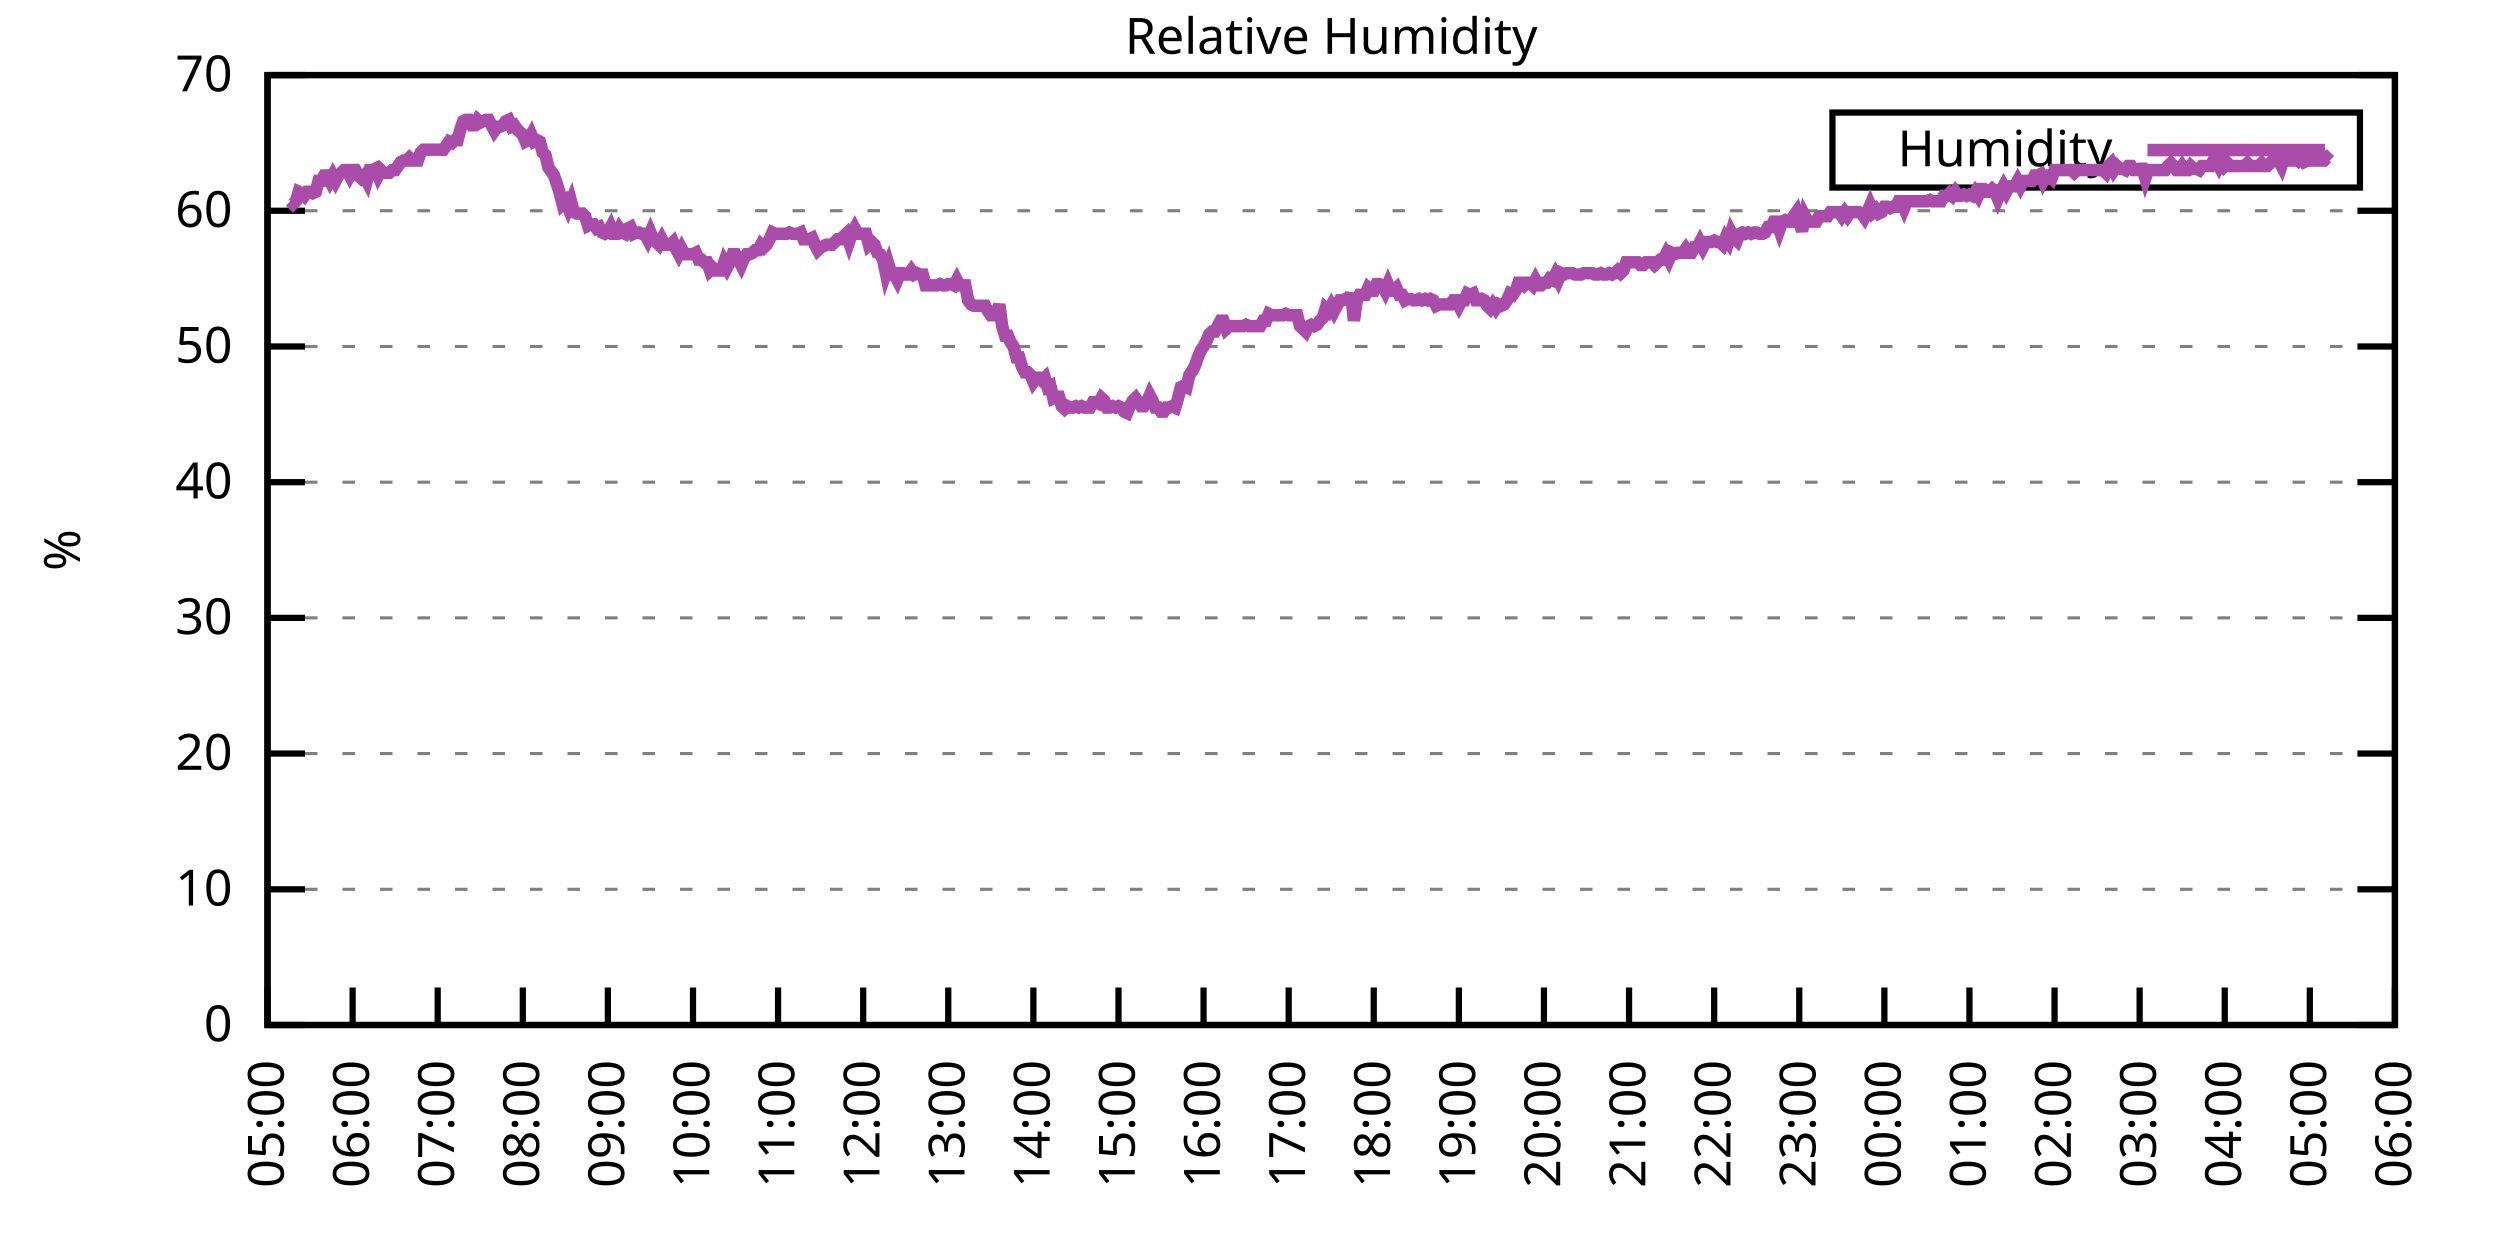
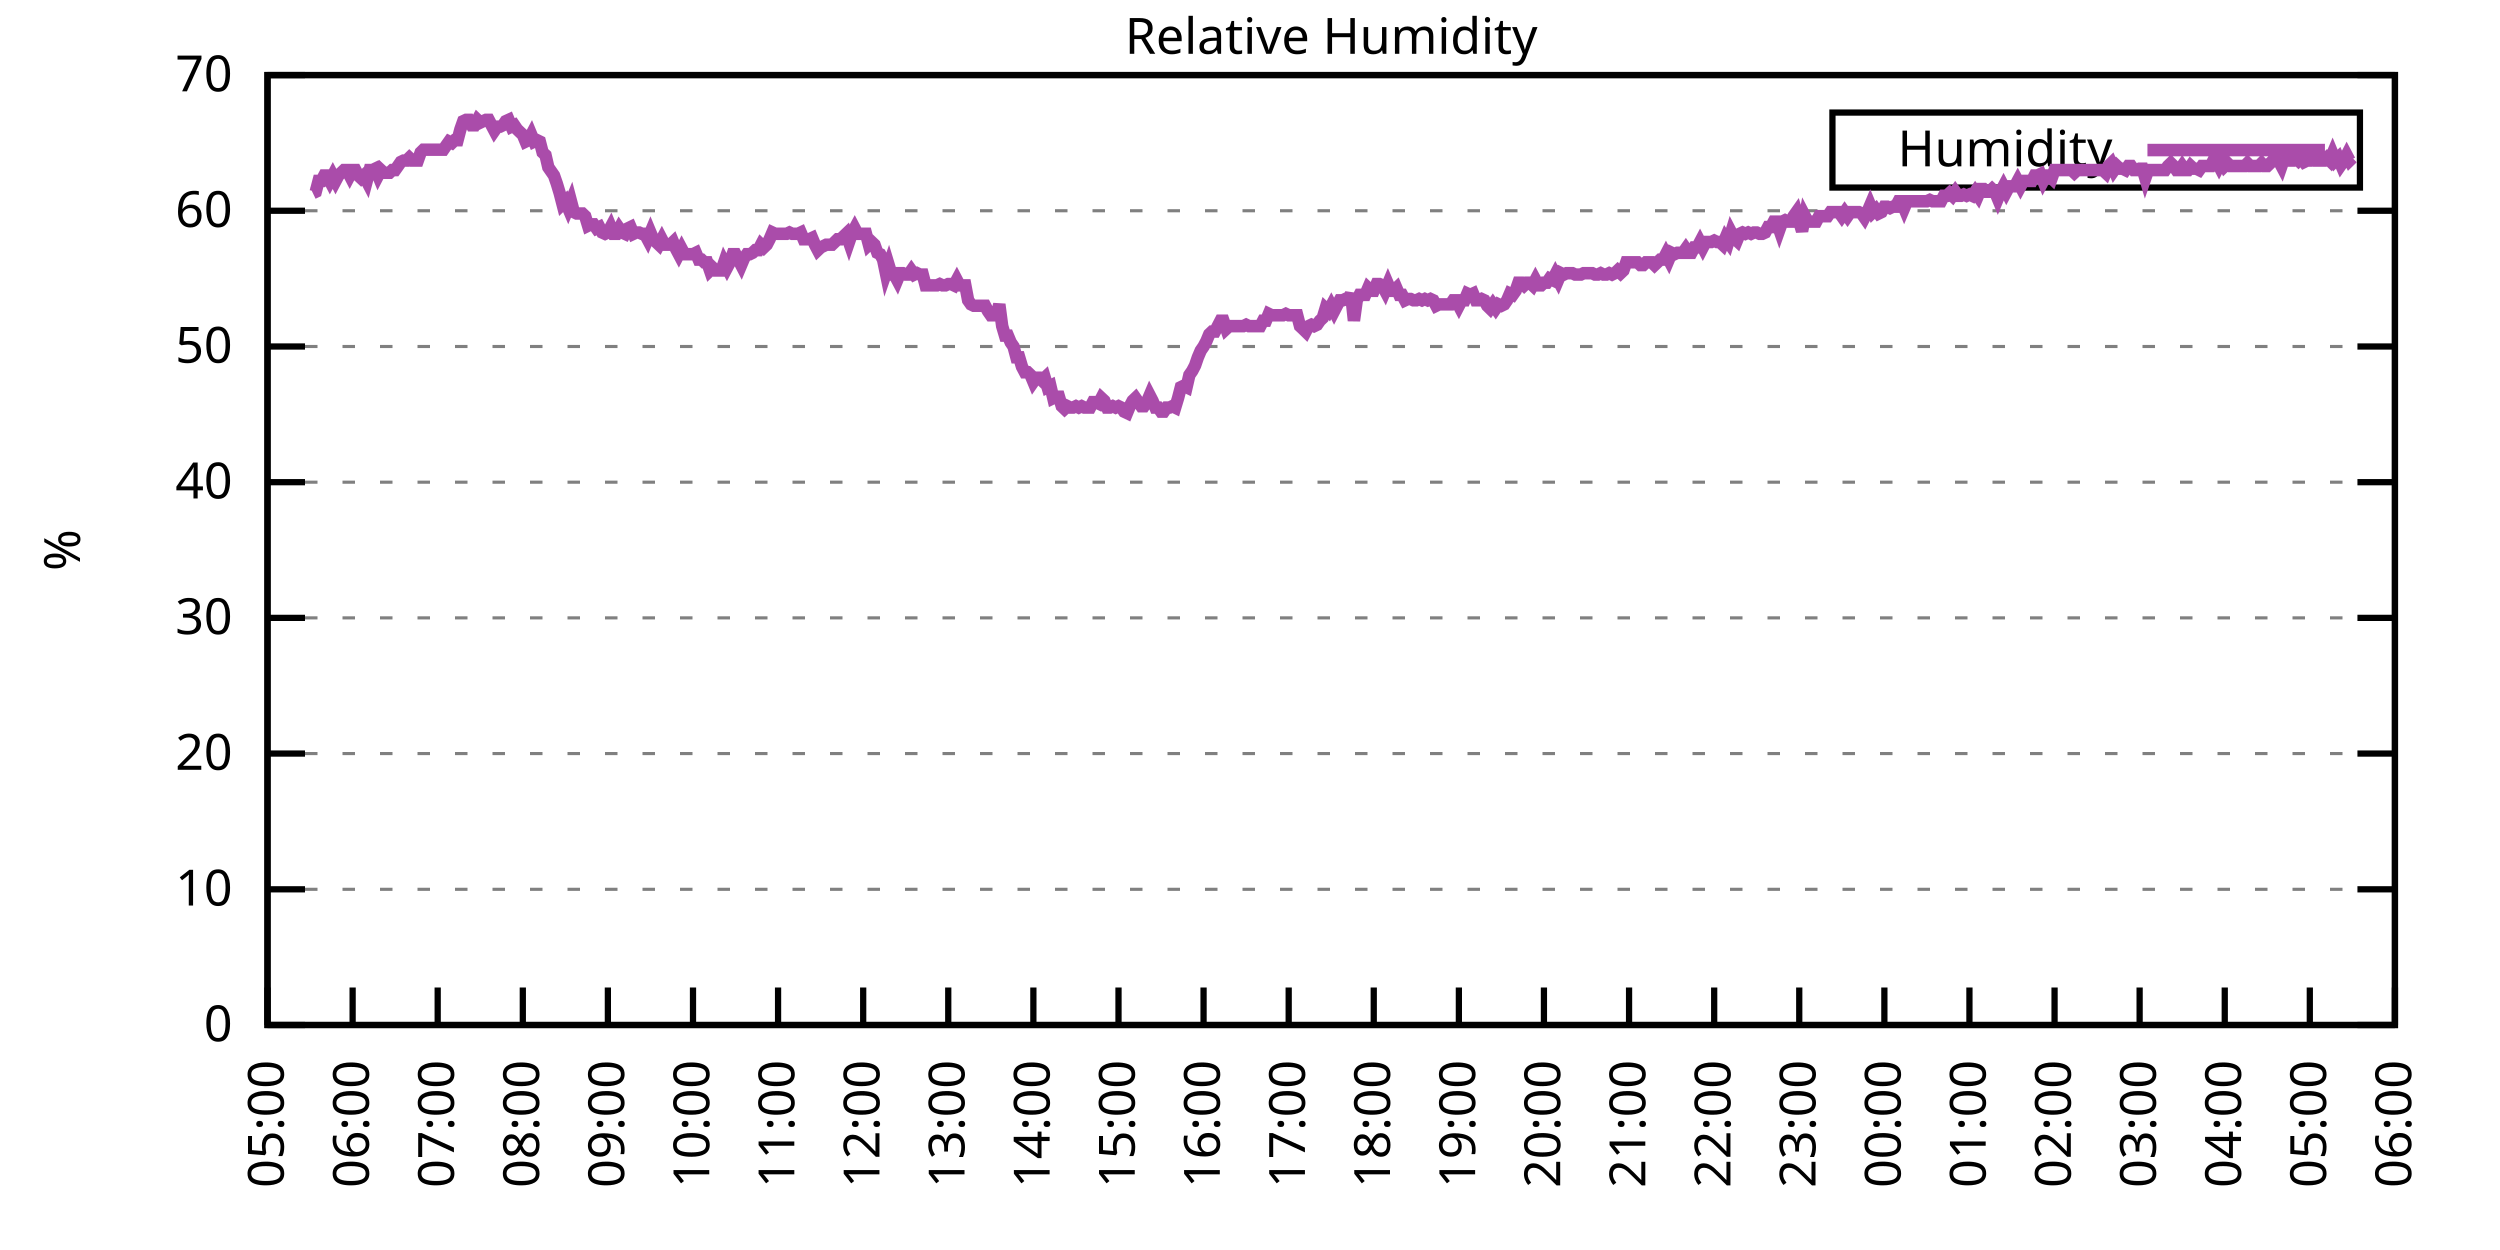
<svg xmlns="http://www.w3.org/2000/svg" xmlns:xlink="http://www.w3.org/1999/xlink" width="400" height="200" viewBox="0 0 400 200">
  <g id="gnuplot_canvas">
    <rect x="0" y="0" width="400" height="200" fill="none" />
    <defs>
      <circle id="gpDot" r="0.5" stroke-width="0.5" stroke="currentColor" />
      <path id="gpPt0" stroke-width="0.333" stroke="currentColor" d="M-1,0 h2 M0,-1 v2" />
      <path id="gpPt1" stroke-width="0.333" stroke="currentColor" d="M-1,-1 L1,1 M1,-1 L-1,1" />
      <path id="gpPt2" stroke-width="0.333" stroke="currentColor" d="M-1,0 L1,0 M0,-1 L0,1 M-1,-1 L1,1 M-1,1 L1,-1" />
      <rect id="gpPt3" stroke-width="0.333" stroke="currentColor" x="-1" y="-1" width="2" height="2" />
      <rect id="gpPt4" stroke-width="0.333" stroke="currentColor" fill="currentColor" x="-1" y="-1" width="2" height="2" />
      <circle id="gpPt5" stroke-width="0.333" stroke="currentColor" cx="0" cy="0" r="1" />
      <use xlink:href="#gpPt5" id="gpPt6" fill="currentColor" stroke="none" />
      <path id="gpPt7" stroke-width="0.333" stroke="currentColor" d="M0,-1.33 L-1.33,0.67 L1.33,0.67 z" />
      <use xlink:href="#gpPt7" id="gpPt8" fill="currentColor" stroke="none" />
      <use xlink:href="#gpPt7" id="gpPt9" stroke="currentColor" transform="rotate(180)" />
      <use xlink:href="#gpPt9" id="gpPt10" fill="currentColor" stroke="none" />
      <use xlink:href="#gpPt3" id="gpPt11" stroke="currentColor" transform="rotate(45)" />
      <use xlink:href="#gpPt11" id="gpPt12" fill="currentColor" stroke="none" />
      <path id="gpPt13" stroke-width="0.333" stroke="currentColor" d="M0,1.330 L1.265,0.411 L0.782,-1.067 L-0.782,-1.076 L-1.265,0.411 z" />
      <use xlink:href="#gpPt13" id="gpPt14" fill="currentColor" stroke="none" />
      <filter id="textbox" filterUnits="objectBoundingBox" x="0" y="0" height="1" width="1">
        <feFlood flood-color="white" flood-opacity="1" result="bgnd" />
        <feComposite in="SourceGraphic" in2="bgnd" operator="atop" />
      </filter>
      <filter id="greybox" filterUnits="objectBoundingBox" x="0" y="0" height="1" width="1">
        <feFlood flood-color="lightgrey" flood-opacity="1" result="grey" />
        <feComposite in="SourceGraphic" in2="grey" operator="atop" />
      </filter>
    </defs>
    <g fill="none" color="white" stroke="currentColor" stroke-width="1.00" stroke-linecap="butt" stroke-linejoin="miter">
</g>
    <g fill="none" color="black" stroke="currentColor" stroke-width="1.00" stroke-linecap="butt" stroke-linejoin="miter">
      <g stroke="none" shape-rendering="crispEdges">
        <polygon fill="rgb(255, 255, 255)" points="42.80,164.00 383.18,164.00 383.18,12.02 42.80,12.02 " />
      </g>
    </g>
    <g fill="none" color="black" stroke="currentColor" stroke-width="1.00" stroke-linecap="butt" stroke-linejoin="miter">
</g>
    <g fill="none" color="black" stroke="black" stroke-width="0.50" stroke-linecap="butt" stroke-linejoin="miter">
</g>
    <g fill="none" color="gray" stroke="currentColor" stroke-width="0.50" stroke-linecap="butt" stroke-linejoin="miter">
      <path stroke="gray" stroke-dasharray="2,4" class="gridline" d="M42.80,164.00 L383.19,164.00  " />
    </g>
    <g fill="none" color="gray" stroke="gray" stroke-width="1.00" stroke-linecap="butt" stroke-linejoin="miter">
</g>
    <g fill="none" color="black" stroke="currentColor" stroke-width="1.00" stroke-linecap="butt" stroke-linejoin="miter">
      <path stroke="black" d="M42.80,164.00 L48.80,164.00 M383.19,164.00 L377.19,164.00  " />
      <g transform="translate(37.20,166.60)" stroke="none" fill="black" font-family="Sans" font-size="8.00" text-anchor="end">
        <text>
          <tspan font-family="Sans"> 0</tspan>
        </text>
      </g>
    </g>
    <g fill="none" color="black" stroke="currentColor" stroke-width="1.00" stroke-linecap="butt" stroke-linejoin="miter">
</g>
    <g fill="none" color="black" stroke="black" stroke-width="0.50" stroke-linecap="butt" stroke-linejoin="miter">
</g>
    <g fill="none" color="gray" stroke="currentColor" stroke-width="0.50" stroke-linecap="butt" stroke-linejoin="miter">
      <path stroke="gray" stroke-dasharray="2,4" class="gridline" d="M42.80,142.29 L383.19,142.29  " />
    </g>
    <g fill="none" color="gray" stroke="gray" stroke-width="1.00" stroke-linecap="butt" stroke-linejoin="miter">
</g>
    <g fill="none" color="black" stroke="currentColor" stroke-width="1.00" stroke-linecap="butt" stroke-linejoin="miter">
      <path stroke="black" d="M42.80,142.29 L48.80,142.29 M383.19,142.29 L377.19,142.29  " />
      <g transform="translate(37.20,144.89)" stroke="none" fill="black" font-family="Sans" font-size="8.00" text-anchor="end">
        <text>
          <tspan font-family="Sans"> 10</tspan>
        </text>
      </g>
    </g>
    <g fill="none" color="black" stroke="currentColor" stroke-width="1.00" stroke-linecap="butt" stroke-linejoin="miter">
</g>
    <g fill="none" color="black" stroke="black" stroke-width="0.50" stroke-linecap="butt" stroke-linejoin="miter">
</g>
    <g fill="none" color="gray" stroke="currentColor" stroke-width="0.50" stroke-linecap="butt" stroke-linejoin="miter">
      <path stroke="gray" stroke-dasharray="2,4" class="gridline" d="M42.80,120.57 L383.19,120.57  " />
    </g>
    <g fill="none" color="gray" stroke="gray" stroke-width="1.00" stroke-linecap="butt" stroke-linejoin="miter">
</g>
    <g fill="none" color="black" stroke="currentColor" stroke-width="1.00" stroke-linecap="butt" stroke-linejoin="miter">
      <path stroke="black" d="M42.80,120.57 L48.80,120.57 M383.19,120.57 L377.19,120.57  " />
      <g transform="translate(37.20,123.17)" stroke="none" fill="black" font-family="Sans" font-size="8.00" text-anchor="end">
        <text>
          <tspan font-family="Sans"> 20</tspan>
        </text>
      </g>
    </g>
    <g fill="none" color="black" stroke="currentColor" stroke-width="1.00" stroke-linecap="butt" stroke-linejoin="miter">
</g>
    <g fill="none" color="black" stroke="black" stroke-width="0.50" stroke-linecap="butt" stroke-linejoin="miter">
</g>
    <g fill="none" color="gray" stroke="currentColor" stroke-width="0.50" stroke-linecap="butt" stroke-linejoin="miter">
      <path stroke="gray" stroke-dasharray="2,4" class="gridline" d="M42.80,98.86 L383.19,98.86  " />
    </g>
    <g fill="none" color="gray" stroke="gray" stroke-width="1.00" stroke-linecap="butt" stroke-linejoin="miter">
</g>
    <g fill="none" color="black" stroke="currentColor" stroke-width="1.00" stroke-linecap="butt" stroke-linejoin="miter">
      <path stroke="black" d="M42.80,98.86 L48.80,98.86 M383.19,98.86 L377.19,98.86  " />
      <g transform="translate(37.20,101.46)" stroke="none" fill="black" font-family="Sans" font-size="8.00" text-anchor="end">
        <text>
          <tspan font-family="Sans"> 30</tspan>
        </text>
      </g>
    </g>
    <g fill="none" color="black" stroke="currentColor" stroke-width="1.00" stroke-linecap="butt" stroke-linejoin="miter">
</g>
    <g fill="none" color="black" stroke="black" stroke-width="0.50" stroke-linecap="butt" stroke-linejoin="miter">
</g>
    <g fill="none" color="gray" stroke="currentColor" stroke-width="0.50" stroke-linecap="butt" stroke-linejoin="miter">
      <path stroke="gray" stroke-dasharray="2,4" class="gridline" d="M42.80,77.15 L383.19,77.15  " />
    </g>
    <g fill="none" color="gray" stroke="gray" stroke-width="1.00" stroke-linecap="butt" stroke-linejoin="miter">
</g>
    <g fill="none" color="black" stroke="currentColor" stroke-width="1.00" stroke-linecap="butt" stroke-linejoin="miter">
      <path stroke="black" d="M42.80,77.15 L48.80,77.15 M383.19,77.15 L377.19,77.15  " />
      <g transform="translate(37.20,79.75)" stroke="none" fill="black" font-family="Sans" font-size="8.00" text-anchor="end">
        <text>
          <tspan font-family="Sans"> 40</tspan>
        </text>
      </g>
    </g>
    <g fill="none" color="black" stroke="currentColor" stroke-width="1.00" stroke-linecap="butt" stroke-linejoin="miter">
</g>
    <g fill="none" color="black" stroke="black" stroke-width="0.50" stroke-linecap="butt" stroke-linejoin="miter">
</g>
    <g fill="none" color="gray" stroke="currentColor" stroke-width="0.50" stroke-linecap="butt" stroke-linejoin="miter">
      <path stroke="gray" stroke-dasharray="2,4" class="gridline" d="M42.80,55.44 L383.19,55.44  " />
    </g>
    <g fill="none" color="gray" stroke="gray" stroke-width="1.00" stroke-linecap="butt" stroke-linejoin="miter">
</g>
    <g fill="none" color="black" stroke="currentColor" stroke-width="1.00" stroke-linecap="butt" stroke-linejoin="miter">
      <path stroke="black" d="M42.80,55.44 L48.80,55.44 M383.19,55.44 L377.19,55.44  " />
      <g transform="translate(37.20,58.04)" stroke="none" fill="black" font-family="Sans" font-size="8.00" text-anchor="end">
        <text>
          <tspan font-family="Sans"> 50</tspan>
        </text>
      </g>
    </g>
    <g fill="none" color="black" stroke="currentColor" stroke-width="1.00" stroke-linecap="butt" stroke-linejoin="miter">
</g>
    <g fill="none" color="black" stroke="black" stroke-width="0.50" stroke-linecap="butt" stroke-linejoin="miter">
</g>
    <g fill="none" color="gray" stroke="currentColor" stroke-width="0.50" stroke-linecap="butt" stroke-linejoin="miter">
      <path stroke="gray" stroke-dasharray="2,4" class="gridline" d="M42.80,33.72 L383.19,33.72  " />
    </g>
    <g fill="none" color="gray" stroke="gray" stroke-width="1.00" stroke-linecap="butt" stroke-linejoin="miter">
</g>
    <g fill="none" color="black" stroke="currentColor" stroke-width="1.00" stroke-linecap="butt" stroke-linejoin="miter">
      <path stroke="black" d="M42.80,33.72 L48.80,33.72 M383.19,33.72 L377.19,33.72  " />
      <g transform="translate(37.20,36.32)" stroke="none" fill="black" font-family="Sans" font-size="8.00" text-anchor="end">
        <text>
          <tspan font-family="Sans"> 60</tspan>
        </text>
      </g>
    </g>
    <g fill="none" color="black" stroke="currentColor" stroke-width="1.00" stroke-linecap="butt" stroke-linejoin="miter">
</g>
    <g fill="none" color="black" stroke="black" stroke-width="0.50" stroke-linecap="butt" stroke-linejoin="miter">
</g>
    <g fill="none" color="gray" stroke="currentColor" stroke-width="0.50" stroke-linecap="butt" stroke-linejoin="miter">
      <path stroke="gray" stroke-dasharray="2,4" class="gridline" d="M42.80,12.01 L383.19,12.01  " />
    </g>
    <g fill="none" color="gray" stroke="gray" stroke-width="1.00" stroke-linecap="butt" stroke-linejoin="miter">
</g>
    <g fill="none" color="black" stroke="currentColor" stroke-width="1.00" stroke-linecap="butt" stroke-linejoin="miter">
      <path stroke="black" d="M42.80,12.01 L48.80,12.01 M383.19,12.01 L377.19,12.01  " />
      <g transform="translate(37.20,14.61)" stroke="none" fill="black" font-family="Sans" font-size="8.00" text-anchor="end">
        <text>
          <tspan font-family="Sans"> 70</tspan>
        </text>
      </g>
    </g>
    <g fill="none" color="black" stroke="currentColor" stroke-width="1.00" stroke-linecap="butt" stroke-linejoin="miter">
      <path stroke="black" d="M42.80,164.00 L42.80,158.00  " />
      <g transform="translate(45.40,169.60) rotate(270.00)" stroke="none" fill="black" font-family="Sans" font-size="8.00" text-anchor="end">
        <text>
          <tspan font-family="Sans">05:00</tspan>
        </text>
      </g>
    </g>
    <g fill="none" color="black" stroke="currentColor" stroke-width="1.00" stroke-linecap="butt" stroke-linejoin="miter">
      <path stroke="black" d="M56.42,164.00 L56.42,158.00  " />
      <g transform="translate(59.02,169.60) rotate(270.00)" stroke="none" fill="black" font-family="Sans" font-size="8.00" text-anchor="end">
        <text>
          <tspan font-family="Sans">06:00</tspan>
        </text>
      </g>
    </g>
    <g fill="none" color="black" stroke="currentColor" stroke-width="1.00" stroke-linecap="butt" stroke-linejoin="miter">
      <path stroke="black" d="M70.03,164.00 L70.03,158.00  " />
      <g transform="translate(72.63,169.60) rotate(270.00)" stroke="none" fill="black" font-family="Sans" font-size="8.00" text-anchor="end">
        <text>
          <tspan font-family="Sans">07:00</tspan>
        </text>
      </g>
    </g>
    <g fill="none" color="black" stroke="currentColor" stroke-width="1.00" stroke-linecap="butt" stroke-linejoin="miter">
      <path stroke="black" d="M83.65,164.00 L83.65,158.00  " />
      <g transform="translate(86.25,169.60) rotate(270.00)" stroke="none" fill="black" font-family="Sans" font-size="8.00" text-anchor="end">
        <text>
          <tspan font-family="Sans">08:00</tspan>
        </text>
      </g>
    </g>
    <g fill="none" color="black" stroke="currentColor" stroke-width="1.00" stroke-linecap="butt" stroke-linejoin="miter">
      <path stroke="black" d="M97.26,164.00 L97.26,158.00  " />
      <g transform="translate(99.86,169.60) rotate(270.00)" stroke="none" fill="black" font-family="Sans" font-size="8.00" text-anchor="end">
        <text>
          <tspan font-family="Sans">09:00</tspan>
        </text>
      </g>
    </g>
    <g fill="none" color="black" stroke="currentColor" stroke-width="1.00" stroke-linecap="butt" stroke-linejoin="miter">
      <path stroke="black" d="M110.88,164.00 L110.88,158.00  " />
      <g transform="translate(113.48,169.60) rotate(270.00)" stroke="none" fill="black" font-family="Sans" font-size="8.00" text-anchor="end">
        <text>
          <tspan font-family="Sans">10:00</tspan>
        </text>
      </g>
    </g>
    <g fill="none" color="black" stroke="currentColor" stroke-width="1.00" stroke-linecap="butt" stroke-linejoin="miter">
      <path stroke="black" d="M124.49,164.00 L124.49,158.00  " />
      <g transform="translate(127.09,169.60) rotate(270.00)" stroke="none" fill="black" font-family="Sans" font-size="8.00" text-anchor="end">
        <text>
          <tspan font-family="Sans">11:00</tspan>
        </text>
      </g>
    </g>
    <g fill="none" color="black" stroke="currentColor" stroke-width="1.00" stroke-linecap="butt" stroke-linejoin="miter">
      <path stroke="black" d="M138.11,164.00 L138.11,158.00  " />
      <g transform="translate(140.71,169.60) rotate(270.00)" stroke="none" fill="black" font-family="Sans" font-size="8.00" text-anchor="end">
        <text>
          <tspan font-family="Sans">12:00</tspan>
        </text>
      </g>
    </g>
    <g fill="none" color="black" stroke="currentColor" stroke-width="1.00" stroke-linecap="butt" stroke-linejoin="miter">
      <path stroke="black" d="M151.72,164.00 L151.72,158.00  " />
      <g transform="translate(154.32,169.60) rotate(270.00)" stroke="none" fill="black" font-family="Sans" font-size="8.00" text-anchor="end">
        <text>
          <tspan font-family="Sans">13:00</tspan>
        </text>
      </g>
    </g>
    <g fill="none" color="black" stroke="currentColor" stroke-width="1.00" stroke-linecap="butt" stroke-linejoin="miter">
      <path stroke="black" d="M165.34,164.00 L165.34,158.00  " />
      <g transform="translate(167.94,169.60) rotate(270.00)" stroke="none" fill="black" font-family="Sans" font-size="8.00" text-anchor="end">
        <text>
          <tspan font-family="Sans">14:00</tspan>
        </text>
      </g>
    </g>
    <g fill="none" color="black" stroke="currentColor" stroke-width="1.00" stroke-linecap="butt" stroke-linejoin="miter">
      <path stroke="black" d="M178.96,164.00 L178.96,158.00  " />
      <g transform="translate(181.56,169.60) rotate(270.00)" stroke="none" fill="black" font-family="Sans" font-size="8.00" text-anchor="end">
        <text>
          <tspan font-family="Sans">15:00</tspan>
        </text>
      </g>
    </g>
    <g fill="none" color="black" stroke="currentColor" stroke-width="1.00" stroke-linecap="butt" stroke-linejoin="miter">
      <path stroke="black" d="M192.57,164.00 L192.57,158.00  " />
      <g transform="translate(195.17,169.60) rotate(270.00)" stroke="none" fill="black" font-family="Sans" font-size="8.00" text-anchor="end">
        <text>
          <tspan font-family="Sans">16:00</tspan>
        </text>
      </g>
    </g>
    <g fill="none" color="black" stroke="currentColor" stroke-width="1.00" stroke-linecap="butt" stroke-linejoin="miter">
      <path stroke="black" d="M206.19,164.00 L206.19,158.00  " />
      <g transform="translate(208.79,169.60) rotate(270.00)" stroke="none" fill="black" font-family="Sans" font-size="8.00" text-anchor="end">
        <text>
          <tspan font-family="Sans">17:00</tspan>
        </text>
      </g>
    </g>
    <g fill="none" color="black" stroke="currentColor" stroke-width="1.00" stroke-linecap="butt" stroke-linejoin="miter">
      <path stroke="black" d="M219.80,164.00 L219.80,158.00  " />
      <g transform="translate(222.40,169.60) rotate(270.00)" stroke="none" fill="black" font-family="Sans" font-size="8.00" text-anchor="end">
        <text>
          <tspan font-family="Sans">18:00</tspan>
        </text>
      </g>
    </g>
    <g fill="none" color="black" stroke="currentColor" stroke-width="1.00" stroke-linecap="butt" stroke-linejoin="miter">
      <path stroke="black" d="M233.42,164.00 L233.42,158.00  " />
      <g transform="translate(236.02,169.60) rotate(270.00)" stroke="none" fill="black" font-family="Sans" font-size="8.00" text-anchor="end">
        <text>
          <tspan font-family="Sans">19:00</tspan>
        </text>
      </g>
    </g>
    <g fill="none" color="black" stroke="currentColor" stroke-width="1.00" stroke-linecap="butt" stroke-linejoin="miter">
      <path stroke="black" d="M247.03,164.00 L247.03,158.00  " />
      <g transform="translate(249.63,169.60) rotate(270.00)" stroke="none" fill="black" font-family="Sans" font-size="8.00" text-anchor="end">
        <text>
          <tspan font-family="Sans">20:00</tspan>
        </text>
      </g>
    </g>
    <g fill="none" color="black" stroke="currentColor" stroke-width="1.00" stroke-linecap="butt" stroke-linejoin="miter">
      <path stroke="black" d="M260.65,164.00 L260.65,158.00  " />
      <g transform="translate(263.25,169.60) rotate(270.00)" stroke="none" fill="black" font-family="Sans" font-size="8.00" text-anchor="end">
        <text>
          <tspan font-family="Sans">21:00</tspan>
        </text>
      </g>
    </g>
    <g fill="none" color="black" stroke="currentColor" stroke-width="1.00" stroke-linecap="butt" stroke-linejoin="miter">
      <path stroke="black" d="M274.27,164.00 L274.27,158.00  " />
      <g transform="translate(276.87,169.60) rotate(270.00)" stroke="none" fill="black" font-family="Sans" font-size="8.00" text-anchor="end">
        <text>
          <tspan font-family="Sans">22:00</tspan>
        </text>
      </g>
    </g>
    <g fill="none" color="black" stroke="currentColor" stroke-width="1.00" stroke-linecap="butt" stroke-linejoin="miter">
      <path stroke="black" d="M287.88,164.00 L287.88,158.00  " />
      <g transform="translate(290.48,169.60) rotate(270.00)" stroke="none" fill="black" font-family="Sans" font-size="8.00" text-anchor="end">
        <text>
          <tspan font-family="Sans">23:00</tspan>
        </text>
      </g>
    </g>
    <g fill="none" color="black" stroke="currentColor" stroke-width="1.00" stroke-linecap="butt" stroke-linejoin="miter">
      <path stroke="black" d="M301.50,164.00 L301.50,158.00  " />
      <g transform="translate(304.10,169.60) rotate(270.00)" stroke="none" fill="black" font-family="Sans" font-size="8.00" text-anchor="end">
        <text>
          <tspan font-family="Sans">00:00</tspan>
        </text>
      </g>
    </g>
    <g fill="none" color="black" stroke="currentColor" stroke-width="1.00" stroke-linecap="butt" stroke-linejoin="miter">
      <path stroke="black" d="M315.11,164.00 L315.11,158.00  " />
      <g transform="translate(317.71,169.60) rotate(270.00)" stroke="none" fill="black" font-family="Sans" font-size="8.00" text-anchor="end">
        <text>
          <tspan font-family="Sans">01:00</tspan>
        </text>
      </g>
    </g>
    <g fill="none" color="black" stroke="currentColor" stroke-width="1.00" stroke-linecap="butt" stroke-linejoin="miter">
      <path stroke="black" d="M328.73,164.00 L328.73,158.00  " />
      <g transform="translate(331.33,169.60) rotate(270.00)" stroke="none" fill="black" font-family="Sans" font-size="8.00" text-anchor="end">
        <text>
          <tspan font-family="Sans">02:00</tspan>
        </text>
      </g>
    </g>
    <g fill="none" color="black" stroke="currentColor" stroke-width="1.00" stroke-linecap="butt" stroke-linejoin="miter">
      <path stroke="black" d="M342.34,164.00 L342.34,158.00  " />
      <g transform="translate(344.94,169.60) rotate(270.00)" stroke="none" fill="black" font-family="Sans" font-size="8.00" text-anchor="end">
        <text>
          <tspan font-family="Sans">03:00</tspan>
        </text>
      </g>
    </g>
    <g fill="none" color="black" stroke="currentColor" stroke-width="1.00" stroke-linecap="butt" stroke-linejoin="miter">
      <path stroke="black" d="M355.96,164.00 L355.96,158.00  " />
      <g transform="translate(358.56,169.60) rotate(270.00)" stroke="none" fill="black" font-family="Sans" font-size="8.00" text-anchor="end">
        <text>
          <tspan font-family="Sans">04:00</tspan>
        </text>
      </g>
    </g>
    <g fill="none" color="black" stroke="currentColor" stroke-width="1.00" stroke-linecap="butt" stroke-linejoin="miter">
      <path stroke="black" d="M369.57,164.00 L369.57,158.00  " />
      <g transform="translate(372.17,169.60) rotate(270.00)" stroke="none" fill="black" font-family="Sans" font-size="8.00" text-anchor="end">
        <text>
          <tspan font-family="Sans">05:00</tspan>
        </text>
      </g>
    </g>
    <g fill="none" color="black" stroke="currentColor" stroke-width="1.00" stroke-linecap="butt" stroke-linejoin="miter">
      <path stroke="black" d="M383.19,164.00 L383.19,158.00  " />
      <g transform="translate(385.79,169.60) rotate(270.00)" stroke="none" fill="black" font-family="Sans" font-size="8.00" text-anchor="end">
        <text>
          <tspan font-family="Sans">06:00</tspan>
        </text>
      </g>
    </g>
    <g fill="none" color="black" stroke="currentColor" stroke-width="1.00" stroke-linecap="butt" stroke-linejoin="miter">
</g>
    <g fill="none" color="black" stroke="currentColor" stroke-width="1.00" stroke-linecap="butt" stroke-linejoin="miter">
      <path stroke="black" d="M42.80,12.01 L42.80,164.00 L383.19,164.00 L383.19,12.01 L42.80,12.01 Z  " />
    </g>
    <g fill="none" color="black" stroke="currentColor" stroke-width="1.00" stroke-linecap="butt" stroke-linejoin="miter">
</g>
    <g fill="none" color="black" stroke="currentColor" stroke-width="1.00" stroke-linecap="butt" stroke-linejoin="miter">
      <path stroke="black" d="M293.19,30.01 L293.19,18.01 L377.59,18.01 L377.59,30.01 L293.19,30.01 Z  " />
    </g>
    <g id="Relative_Humidity_plot_1">
      <g fill="none" color="white" stroke="black" stroke-width="2.00" stroke-linecap="butt" stroke-linejoin="miter">
</g>
      <g fill="none" color="black" stroke="currentColor" stroke-width="2.00" stroke-linecap="butt" stroke-linejoin="miter">
        <g transform="translate(337.99,26.61)" stroke="none" fill="black" font-family="Sans" font-size="8.00" text-anchor="end">
          <text>
            <tspan font-family="Sans">Humidity</tspan>
          </text>
        </g>
      </g>
      <g fill="none" color="black" stroke="currentColor" stroke-width="2.00" stroke-linecap="butt" stroke-linejoin="miter">
-         <path stroke="rgb(170,  76, 170)" d="M343.59,24.01 L371.99,24.01 M46.43,32.20 L46.88,32.64 L47.34,32.20 L47.79,30.68 L48.25,30.90 L48.70,31.33   L49.15,30.68 L49.61,30.68 L50.06,30.90 L50.52,30.68 L50.97,28.95 L51.42,28.95 L51.88,28.08 L52.33,28.08   L52.78,28.95 L53.24,28.08 L53.69,28.95 L54.15,28.08 L54.60,27.64 L55.05,27.21 L55.51,27.21 L55.96,28.08   L56.42,27.21 L56.87,27.21 L57.32,28.08 L57.78,28.51 L58.23,28.08 L58.68,28.95 L59.14,27.21 L59.59,27.21   L60.05,26.99 L60.50,28.08 L60.95,27.21 L61.41,27.64 L61.86,27.64 L62.32,27.64 L62.77,27.21 L63.22,27.21   L63.68,26.56 L64.13,25.91 L64.58,25.69 L65.04,25.69 L65.49,25.25 L65.95,25.69 L66.40,25.69 L66.85,25.69   L67.31,24.39 L67.76,23.95 L68.22,23.95 L68.67,23.95 L69.12,23.95 L69.58,23.95 L70.03,23.95 L70.49,23.95   L70.94,23.95 L71.39,23.30 L71.85,22.65 L72.30,22.87 L72.75,22.43 L73.21,22.43 L73.66,20.70 L74.12,19.39   L74.57,19.18 L75.02,19.18 L75.48,20.04 L75.93,20.04 L76.39,19.18 L76.84,19.61 L77.29,19.39 L77.75,19.18   L78.20,19.18 L78.65,20.04 L79.11,20.91 L79.56,20.26 L80.02,20.26 L80.47,20.04 L80.92,19.39 L81.38,19.18   L81.83,20.26 L82.29,20.04 L82.74,20.70 L83.19,21.13 L83.65,21.56 L84.10,22.65 L84.55,22.43 L85.01,21.56   L85.46,22.65 L85.92,22.43 L86.37,22.65 L86.82,24.39 L87.28,24.82 L87.73,26.77 L88.19,27.43 L88.64,28.08   L89.09,29.38 L89.55,30.90 L90.00,32.64 L90.45,32.20 L90.91,33.29 L91.36,32.20 L91.82,33.94 L92.27,34.16   L92.72,34.16 L93.18,34.16 L93.63,34.59 L94.09,36.11 L94.54,35.89 L94.99,35.89 L95.45,36.55 L95.90,36.33   L96.35,37.20 L96.81,37.41 L97.26,37.20 L97.72,36.33 L98.17,37.41 L98.62,37.41 L99.08,36.55 L99.53,37.20   L99.99,37.41 L100.44,36.55 L100.89,36.33 L101.35,37.41 L101.80,37.20 L102.25,37.20 L102.71,37.41 L103.16,37.41   L103.62,38.28 L104.07,37.20 L104.52,38.28 L104.98,38.72 L105.43,39.15 L105.89,38.28 L106.34,39.15 L106.79,39.15   L107.25,39.15 L107.70,38.72 L108.15,39.80 L108.61,40.67 L109.06,39.80 L109.52,40.67 L109.97,40.67 L110.42,40.67   L110.88,40.67 L111.33,40.45 L111.79,41.54 L112.24,41.54 L112.69,41.97 L113.15,41.97 L113.60,43.28 L114.05,42.84   L114.51,43.28 L114.96,43.28 L115.42,43.28 L115.87,41.97 L116.32,42.84 L116.78,41.97 L117.23,40.67 L117.69,40.67   L118.14,41.54 L118.59,42.41 L119.05,41.32 L119.50,40.67 L119.96,40.67 L120.41,40.45 L120.86,40.02 L121.32,40.02   L121.77,39.15 L122.22,39.59 L122.68,39.15 L123.13,38.28 L123.59,37.20 L124.04,37.41 L124.49,37.41 L124.95,37.41   L125.40,37.41 L125.86,37.41 L126.31,37.20 L126.76,37.41 L127.22,37.41 L127.67,37.41 L128.12,37.20 L128.58,38.28   L129.03,38.28 L129.49,38.28 L129.94,38.07 L130.39,39.15 L130.85,40.02 L131.30,39.59 L131.76,39.37 L132.21,39.15   L132.66,39.15 L133.12,39.15 L133.57,38.72 L134.02,38.28 L134.48,38.28 L134.93,37.85 L135.39,37.41 L135.84,38.72   L136.29,37.41 L136.75,36.55 L137.20,37.41 L137.66,37.41 L138.11,37.41 L138.56,37.41 L139.02,39.15 L139.47,38.72   L139.92,39.15 L140.38,40.45 L140.83,40.67 L141.29,41.54 L141.74,43.71 L142.19,42.41 L142.65,43.93 L143.10,43.93   L143.56,44.80 L144.01,43.71 L144.46,43.71 L144.92,43.93 L145.37,43.93 L145.82,43.28 L146.28,43.93 L146.73,43.71   L147.19,43.93 L147.64,43.93 L148.09,45.66 L148.55,45.66 L149.00,45.66 L149.46,45.66 L149.91,45.66 L150.36,45.45   L150.82,45.66 L151.27,45.66 L151.72,45.45 L152.18,45.45 L152.63,45.66 L153.09,44.80 L153.54,45.66 L153.99,45.66   L154.45,45.66 L154.90,48.05 L155.36,48.70 L155.81,48.92 L156.26,48.92 L156.72,48.92 L157.17,48.92 L157.62,48.92   L158.08,49.79 L158.53,50.44 L158.99,50.44 L159.44,50.44 L159.89,48.70 L160.35,52.18 L160.80,53.70 L161.26,53.70   L161.71,54.78 L162.16,55.44 L162.62,57.17 L163.07,57.17 L163.52,58.69 L163.98,59.56 L164.43,59.56 L164.89,60.00   L165.34,61.08 L165.79,60.43 L166.25,60.43 L166.70,60.86 L167.16,60.43 L167.61,61.95 L168.06,61.73 L168.52,63.69   L168.97,63.47 L169.43,63.47 L169.88,64.99 L170.33,65.42 L170.79,64.99 L171.24,65.21 L171.69,65.21 L172.15,64.99   L172.60,65.21 L173.06,64.99 L173.51,65.21 L173.96,65.21 L174.42,65.21 L174.87,64.34 L175.33,64.34 L175.78,64.56   L176.23,63.69 L176.69,64.12 L177.14,65.21 L177.59,65.21 L178.05,64.99 L178.50,65.21 L178.96,64.99 L179.41,65.21   L179.86,65.86 L180.32,66.08 L180.77,64.99 L181.23,64.12 L181.68,63.69 L182.13,64.34 L182.59,64.99 L183.04,64.99   L183.49,64.34 L183.95,63.25 L184.40,64.12 L184.86,65.21 L185.31,65.21 L185.76,65.86 L186.22,65.86 L186.67,65.21   L187.13,65.21 L187.58,64.99 L188.03,65.21 L188.49,63.69 L188.94,61.95 L189.39,61.73 L189.85,61.95 L190.30,60.00   L190.76,59.34 L191.21,58.48 L191.66,57.17 L192.12,56.09 L192.57,55.44 L193.03,54.57 L193.48,53.48 L193.93,53.05   L194.39,53.05 L194.84,52.18 L195.29,51.31 L195.75,51.31 L196.20,52.61 L196.66,52.18 L197.11,52.18 L197.56,52.18   L198.02,52.18 L198.47,52.18 L198.93,52.18 L199.38,51.96 L199.83,52.18 L200.29,52.18 L200.74,52.18 L201.19,52.18   L201.65,52.18 L202.10,51.31 L202.56,51.31 L203.01,50.22 L203.46,50.44 L203.92,50.44 L204.37,50.44 L204.83,50.44   L205.28,50.44 L205.73,50.22 L206.19,50.44 L206.64,50.44 L207.09,50.44 L207.55,50.44 L208.00,52.18 L208.46,52.61   L208.91,53.05 L209.36,52.18 L209.82,51.96 L210.27,52.18 L210.73,51.96 L211.18,51.31 L211.63,50.88 L212.09,49.36   L212.54,49.79 L213.00,48.92 L213.45,49.79 L213.90,48.92 L214.36,48.05 L214.81,48.05 L215.26,47.84 L215.72,48.05   L216.17,46.97 L216.63,51.31 L217.08,48.05 L217.53,47.18 L217.99,47.18 L218.44,47.18 L218.90,46.10 L219.35,46.53   L219.80,46.53 L220.26,45.45 L220.71,45.45 L221.16,45.66 L221.62,46.53 L222.07,45.45 L222.53,46.53 L222.98,46.53   L223.43,46.10 L223.89,47.18 L224.34,47.18 L224.80,48.05 L225.25,47.84 L225.70,47.84 L226.16,48.05 L226.61,48.05   L227.06,47.84 L227.52,48.05 L227.97,47.84 L228.43,48.05 L228.88,47.84 L229.33,48.05 L229.79,48.92 L230.24,48.70   L230.70,48.70 L231.15,48.70 L231.60,48.70 L232.06,48.70 L232.51,48.05 L232.96,48.05 L233.42,48.92 L233.87,48.05   L234.33,48.05 L234.78,46.97 L235.23,47.18 L235.69,46.97 L236.14,48.05 L236.60,48.05 L237.05,47.84 L237.50,48.05   L237.96,48.92 L238.41,49.36 L238.86,48.70 L239.32,49.36 L239.77,48.70 L240.23,48.92 L240.68,48.70 L241.13,48.05   L241.59,46.97 L242.04,47.18 L242.50,46.53 L242.95,45.23 L243.40,45.23 L243.86,45.66 L244.31,45.23 L244.76,45.23   L245.22,45.66 L245.67,44.80 L246.13,45.66 L246.58,45.66 L247.03,45.23 L247.49,45.23 L247.94,44.58 L248.40,44.80   L248.85,43.93 L249.30,44.80 L249.76,43.71 L250.21,43.93 L250.66,43.71 L251.12,43.71 L251.57,43.71 L252.03,43.93   L252.48,43.93 L252.93,43.93 L253.39,43.71 L253.84,43.71 L254.30,43.71 L254.75,43.71 L255.20,43.93 L255.66,43.93   L256.11,43.71 L256.56,43.93 L257.02,43.93 L257.47,43.71 L257.93,43.93 L258.38,43.71 L258.83,43.28 L259.29,43.71   L259.74,43.28 L260.20,41.97 L260.65,41.97 L261.10,41.97 L261.56,41.97 L262.01,41.97 L262.47,42.41 L262.92,42.41   L263.37,41.97 L263.83,41.97 L264.28,41.97 L264.73,42.41 L265.19,41.97 L265.64,41.54 L266.10,41.54 L266.55,40.67   L267.00,41.54 L267.46,40.45 L267.91,40.67 L268.37,40.45 L268.82,40.45 L269.27,40.45 L269.73,39.80 L270.18,40.45   L270.63,40.45 L271.09,39.59 L271.54,39.59 L272.00,38.72 L272.45,39.59 L272.90,38.72 L273.36,38.72 L273.81,38.72   L274.27,38.50 L274.72,38.72 L275.17,38.72 L275.63,39.15 L276.08,38.07 L276.53,38.72 L276.99,37.20 L277.44,38.07   L277.90,38.50 L278.35,37.41 L278.80,37.20 L279.26,37.41 L279.71,37.20 L280.17,37.41 L280.62,37.20 L281.07,37.20   L281.53,37.41 L281.98,37.41 L282.43,37.20 L282.89,36.33 L283.34,36.33 L283.80,35.46 L284.25,35.46 L284.70,36.76   L285.16,35.46 L285.61,35.24 L286.07,35.46 L286.52,35.46 L286.97,34.59 L287.43,33.94 L287.88,35.46 L288.33,36.98   L288.79,34.59 L289.24,35.46 L289.70,35.46 L290.15,35.46 L290.60,35.46 L291.06,34.59 L291.51,34.59 L291.97,34.59   L292.42,34.59 L292.87,33.94 L293.33,33.94 L293.78,33.94 L294.23,33.94 L294.69,34.59 L295.14,33.94 L295.60,34.59   L296.05,33.94 L296.50,33.94 L296.96,33.94 L297.41,33.94 L297.87,34.16 L298.32,34.81 L298.77,33.94 L299.23,32.85   L299.68,33.94 L300.13,33.51 L300.59,34.16 L301.04,33.94 L301.50,33.07 L301.95,33.07 L302.40,33.29 L302.86,33.07   L303.31,33.07 L303.77,32.20 L304.22,32.20 L304.67,33.29 L305.13,32.20 L305.58,32.20 L306.03,32.20 L306.49,32.20   L306.94,32.20 L307.40,32.20 L307.85,32.20 L308.30,32.20 L308.76,31.99 L309.21,32.20 L309.67,32.20 L310.12,32.20   L310.57,32.20 L311.03,31.33 L311.48,31.33 L311.94,30.90 L312.39,31.33 L312.84,30.68 L313.30,31.33 L313.75,31.33   L314.20,31.12 L314.66,31.33 L315.11,31.12 L315.57,31.33 L316.02,30.68 L316.47,31.33 L316.93,30.25 L317.38,30.25   L317.84,30.68 L318.29,30.68 L318.74,30.25 L319.20,30.68 L319.65,31.77 L320.10,30.68 L320.56,29.81 L321.01,30.68   L321.47,29.81 L321.92,29.81 L322.37,29.81 L322.83,28.95 L323.28,29.81 L323.74,28.95 L324.19,28.95 L324.64,28.95   L325.10,28.95 L325.55,28.08 L326.00,28.08 L326.46,27.86 L326.91,28.95 L327.37,28.08 L327.82,28.08 L328.27,28.51   L328.73,27.21 L329.18,27.21 L329.64,27.21 L330.09,27.21 L330.54,27.21 L331.00,27.21 L331.45,27.21 L331.90,27.64   L332.36,27.21 L332.81,27.21 L333.27,27.21 L333.72,27.21 L334.17,27.21 L334.63,27.21 L335.08,27.21 L335.54,27.21   L335.99,27.21 L336.44,27.21 L336.90,27.64 L337.35,26.56 L337.80,26.12 L338.26,27.21 L338.71,26.56 L339.17,26.99   L339.62,26.99 L340.07,27.21 L340.53,26.56 L340.98,26.56 L341.44,27.21 L341.89,27.21 L342.34,26.99 L342.80,26.99   L343.25,28.51 L343.70,27.21 L344.16,27.21 L344.61,27.21 L345.07,27.21 L345.52,27.21 L345.97,27.21 L346.43,27.21   L346.88,26.56 L347.34,26.12 L347.79,26.56 L348.24,27.21 L348.70,27.21 L349.15,26.56 L349.60,27.21 L350.06,27.21   L350.51,26.56 L350.97,26.99 L351.42,26.99 L351.87,27.21 L352.33,26.56 L352.78,26.56 L353.24,26.56 L353.69,26.56   L354.14,25.69 L354.60,25.69 L355.05,26.56 L355.50,25.69 L355.96,26.56 L356.41,26.12 L356.87,26.56 L357.32,26.56   L357.77,26.56 L358.23,26.56 L358.68,26.56 L359.14,26.56 L359.59,26.12 L360.04,26.56 L360.50,26.56 L360.95,26.56   L361.41,26.56 L361.86,26.12 L362.31,26.56 L362.77,26.56 L363.22,26.12 L363.67,25.69 L364.13,25.69 L364.58,25.69   L365.04,26.56 L365.49,25.25 L365.94,25.25 L366.40,25.69 L366.85,25.69 L367.31,25.25 L367.76,25.69 L368.21,25.25   L368.67,25.91 L369.12,25.69 L369.57,25.69 L370.03,25.25 L370.48,25.69 L370.94,25.69 L371.39,25.69 L371.84,25.69   L372.30,25.25 L372.75,25.69  " />
+         <path stroke="rgb(170,  76, 170)" d="M343.59,24.01 L371.99,24.01 M50.06,30.90 L50.52,30.68 L50.97,28.95 L51.42,28.95 L51.88,28.08 L52.33,28.08   L52.78,28.95 L53.24,28.08 L53.69,28.95 L54.15,28.08 L54.60,27.64 L55.05,27.21 L55.51,27.21 L55.96,28.08   L56.42,27.21 L56.87,27.21 L57.32,28.08 L57.78,28.51 L58.23,28.08 L58.68,28.95 L59.14,27.21 L59.59,27.21   L60.05,26.99 L60.50,28.08 L60.95,27.21 L61.41,27.64 L61.86,27.64 L62.32,27.64 L62.77,27.21 L63.22,27.21   L63.68,26.56 L64.13,25.91 L64.58,25.69 L65.04,25.69 L65.49,25.25 L65.95,25.69 L66.40,25.69 L66.85,25.69   L67.31,24.39 L67.76,23.95 L68.22,23.95 L68.67,23.95 L69.12,23.95 L69.58,23.95 L70.03,23.95 L70.49,23.95   L70.94,23.95 L71.39,23.30 L71.85,22.65 L72.30,22.87 L72.75,22.43 L73.21,22.43 L73.66,20.70 L74.12,19.39   L74.57,19.18 L75.02,19.18 L75.48,20.04 L75.93,20.04 L76.39,19.18 L76.84,19.61 L77.29,19.39 L77.75,19.18   L78.20,19.18 L78.65,20.04 L79.11,20.91 L79.56,20.26 L80.02,20.26 L80.47,20.04 L80.92,19.39 L81.38,19.18   L81.83,20.26 L82.29,20.04 L82.74,20.70 L83.19,21.13 L83.65,21.56 L84.10,22.65 L84.55,22.43 L85.01,21.56   L85.46,22.65 L85.92,22.43 L86.37,22.65 L86.82,24.39 L87.28,24.82 L87.73,26.77 L88.19,27.43 L88.64,28.08   L89.09,29.38 L89.55,30.90 L90.00,32.64 L90.45,32.20 L90.91,33.29 L91.36,32.20 L91.82,33.94 L92.27,34.16   L92.72,34.16 L93.18,34.16 L93.63,34.59 L94.09,36.11 L94.54,35.89 L94.99,35.89 L95.45,36.55 L95.90,36.33   L96.35,37.20 L96.81,37.41 L97.26,37.20 L97.72,36.33 L98.17,37.41 L98.62,37.41 L99.08,36.55 L99.53,37.20   L99.99,37.41 L100.44,36.55 L100.89,36.33 L101.35,37.41 L101.80,37.20 L102.25,37.20 L102.71,37.41 L103.16,37.41   L103.62,38.28 L104.07,37.20 L104.52,38.28 L104.98,38.72 L105.43,39.15 L105.89,38.28 L106.34,39.15 L106.79,39.15   L107.25,39.15 L107.70,38.72 L108.15,39.80 L108.61,40.67 L109.06,39.80 L109.52,40.67 L109.97,40.67 L110.42,40.67   L110.88,40.67 L111.33,40.45 L111.79,41.54 L112.24,41.54 L112.69,41.97 L113.15,41.97 L113.60,43.28 L114.05,42.84   L114.51,43.28 L114.96,43.28 L115.42,43.28 L115.87,41.97 L116.32,42.84 L116.78,41.97 L117.23,40.67 L117.69,40.67   L118.14,41.54 L118.59,42.41 L119.05,41.32 L119.50,40.67 L119.96,40.67 L120.41,40.45 L120.86,40.02 L121.32,40.02   L121.77,39.15 L122.22,39.59 L122.68,39.15 L123.13,38.28 L123.59,37.20 L124.04,37.41 L124.49,37.41 L124.95,37.41   L125.40,37.41 L125.86,37.41 L126.31,37.20 L126.76,37.41 L127.22,37.41 L127.67,37.41 L128.12,37.20 L128.58,38.28   L129.03,38.28 L129.49,38.28 L129.94,38.07 L130.39,39.15 L130.85,40.02 L131.30,39.59 L131.76,39.37 L132.21,39.15   L132.66,39.15 L133.12,39.15 L133.57,38.72 L134.02,38.28 L134.48,38.28 L134.93,37.85 L135.39,37.41 L135.84,38.72   L136.29,37.41 L136.75,36.55 L137.20,37.41 L137.66,37.41 L138.11,37.41 L138.56,37.41 L139.02,39.15 L139.47,38.72   L139.92,39.15 L140.38,40.45 L140.83,40.67 L141.29,41.54 L141.74,43.71 L142.19,42.41 L142.65,43.93 L143.10,43.93   L143.56,44.80 L144.01,43.71 L144.46,43.71 L144.92,43.93 L145.37,43.93 L145.82,43.28 L146.28,43.93 L146.73,43.71   L147.19,43.93 L147.64,43.93 L148.09,45.66 L148.55,45.66 L149.00,45.66 L149.46,45.66 L149.91,45.66 L150.36,45.45   L150.82,45.66 L151.27,45.66 L151.72,45.45 L152.18,45.45 L152.63,45.66 L153.09,44.80 L153.54,45.66 L153.99,45.66   L154.45,45.66 L154.90,48.05 L155.36,48.70 L155.81,48.92 L156.26,48.92 L156.72,48.92 L157.17,48.92 L157.62,48.92   L158.08,49.79 L158.53,50.44 L158.99,50.44 L159.44,50.44 L159.89,48.70 L160.35,52.18 L160.80,53.70 L161.26,53.70   L161.71,54.78 L162.16,55.44 L162.62,57.17 L163.07,57.17 L163.52,58.69 L163.98,59.56 L164.43,59.56 L164.89,60.00   L165.34,61.08 L165.79,60.43 L166.25,60.43 L166.70,60.86 L167.16,60.43 L167.61,61.95 L168.06,61.73 L168.52,63.69   L168.97,63.47 L169.43,63.47 L169.88,64.99 L170.33,65.42 L170.79,64.99 L171.24,65.21 L171.69,65.21 L172.15,64.99   L172.60,65.21 L173.06,64.99 L173.51,65.21 L173.96,65.21 L174.42,65.21 L174.87,64.34 L175.33,64.34 L175.78,64.56   L176.23,63.69 L176.69,64.12 L177.14,65.21 L177.59,65.21 L178.05,64.99 L178.50,65.21 L178.96,64.99 L179.41,65.21   L179.86,65.86 L180.32,66.08 L180.77,64.99 L181.23,64.12 L181.68,63.69 L182.13,64.34 L182.59,64.99 L183.04,64.99   L183.49,64.34 L183.95,63.25 L184.40,64.12 L184.86,65.21 L185.31,65.21 L185.76,65.86 L186.22,65.86 L186.67,65.21   L187.13,65.21 L187.58,64.99 L188.03,65.21 L188.49,63.69 L188.94,61.95 L189.39,61.73 L189.85,61.95 L190.30,60.00   L190.76,59.34 L191.21,58.48 L191.66,57.17 L192.12,56.09 L192.57,55.44 L193.03,54.57 L193.48,53.48 L193.93,53.05   L194.39,53.05 L194.84,52.18 L195.29,51.31 L195.75,51.31 L196.20,52.61 L196.66,52.18 L197.11,52.18 L197.56,52.18   L198.02,52.18 L198.47,52.18 L198.93,52.18 L199.38,51.96 L199.83,52.18 L200.29,52.18 L200.74,52.18 L201.19,52.18   L201.65,52.18 L202.10,51.31 L202.56,51.31 L203.01,50.22 L203.46,50.44 L203.92,50.44 L204.37,50.44 L204.83,50.44   L205.28,50.44 L205.73,50.22 L206.19,50.44 L206.64,50.44 L207.09,50.44 L207.55,50.44 L208.00,52.18 L208.46,52.61   L208.91,53.05 L209.36,52.18 L209.82,51.96 L210.27,52.18 L210.73,51.96 L211.18,51.31 L211.63,50.88 L212.09,49.36   L212.54,49.79 L213.00,48.92 L213.45,49.79 L213.90,48.92 L214.36,48.05 L214.81,48.05 L215.26,47.84 L215.72,48.05   L216.17,46.97 L216.63,51.31 L217.08,48.05 L217.53,47.18 L217.99,47.18 L218.44,47.18 L218.90,46.10 L219.35,46.53   L219.80,46.53 L220.26,45.45 L220.71,45.45 L221.16,45.66 L221.62,46.53 L222.07,45.45 L222.53,46.53 L222.98,46.53   L223.43,46.10 L223.89,47.18 L224.34,47.18 L224.80,48.05 L225.25,47.84 L225.70,47.84 L226.16,48.05 L226.61,48.05   L227.06,47.84 L227.52,48.05 L227.97,47.84 L228.43,48.05 L228.88,47.84 L229.33,48.05 L229.79,48.92 L230.24,48.70   L230.70,48.70 L231.15,48.70 L231.60,48.70 L232.06,48.70 L232.51,48.05 L232.96,48.05 L233.42,48.92 L233.87,48.05   L234.33,48.05 L234.78,46.97 L235.23,47.18 L235.69,46.97 L236.14,48.05 L236.60,48.05 L237.05,47.84 L237.50,48.05   L237.96,48.92 L238.41,49.36 L238.86,48.70 L239.32,49.36 L239.77,48.70 L240.23,48.92 L240.68,48.70 L241.13,48.05   L241.59,46.97 L242.04,47.18 L242.50,46.53 L242.95,45.23 L243.40,45.23 L243.86,45.66 L244.31,45.23 L244.76,45.23   L245.22,45.66 L245.67,44.80 L246.13,45.66 L246.58,45.66 L247.03,45.23 L247.49,45.23 L247.94,44.58 L248.40,44.80   L248.85,43.93 L249.30,44.80 L249.76,43.71 L250.21,43.93 L250.66,43.71 L251.12,43.71 L251.57,43.71 L252.03,43.93   L252.48,43.93 L252.93,43.93 L253.39,43.71 L253.84,43.71 L254.30,43.71 L254.75,43.71 L255.20,43.93 L255.66,43.93   L256.11,43.71 L256.56,43.93 L257.02,43.93 L257.47,43.71 L257.93,43.93 L258.38,43.71 L258.83,43.28 L259.29,43.71   L259.74,43.28 L260.20,41.97 L260.65,41.97 L261.10,41.97 L261.56,41.97 L262.01,41.97 L262.47,42.41 L262.92,42.41   L263.37,41.97 L263.83,41.97 L264.28,41.97 L264.73,42.41 L265.19,41.97 L265.64,41.54 L266.10,41.54 L266.55,40.67   L267.00,41.54 L267.46,40.45 L267.91,40.67 L268.37,40.45 L268.82,40.45 L269.27,40.45 L269.73,39.80 L270.18,40.45   L270.63,40.45 L271.09,39.59 L271.54,39.59 L272.00,38.72 L272.45,39.59 L272.90,38.72 L273.36,38.72 L273.81,38.72   L274.27,38.50 L274.72,38.72 L275.17,38.72 L275.63,39.15 L276.08,38.07 L276.53,38.72 L276.99,37.20 L277.44,38.07   L277.90,38.50 L278.35,37.41 L278.80,37.20 L279.26,37.41 L279.71,37.20 L280.17,37.41 L280.62,37.20 L281.07,37.20   L281.53,37.41 L281.98,37.41 L282.43,37.20 L282.89,36.33 L283.34,36.33 L283.80,35.46 L284.25,35.46 L284.70,36.76   L285.16,35.46 L285.61,35.24 L286.07,35.46 L286.52,35.46 L286.97,34.59 L287.43,33.94 L287.88,35.46 L288.33,36.98   L288.79,34.59 L289.24,35.46 L289.70,35.46 L290.15,35.46 L290.60,35.46 L291.06,34.59 L291.51,34.59 L291.97,34.59   L292.42,34.59 L292.87,33.94 L293.33,33.94 L293.78,33.94 L294.23,33.94 L294.69,34.59 L295.14,33.94 L295.60,34.59   L296.05,33.94 L296.50,33.94 L296.96,33.94 L297.41,33.94 L297.87,34.16 L298.32,34.81 L298.77,33.94 L299.23,32.85   L299.68,33.94 L300.13,33.51 L300.59,34.16 L301.04,33.94 L301.50,33.07 L301.95,33.07 L302.40,33.29 L302.86,33.07   L303.31,33.07 L303.77,32.20 L304.22,32.20 L304.67,33.29 L305.13,32.20 L305.58,32.20 L306.03,32.20 L306.49,32.20   L306.94,32.20 L307.40,32.20 L307.85,32.20 L308.30,32.20 L308.76,31.99 L309.21,32.20 L309.67,32.20 L310.12,32.20   L310.57,32.20 L311.03,31.33 L311.48,31.33 L311.94,30.90 L312.39,31.33 L312.84,30.68 L313.30,31.33 L313.75,31.33   L314.20,31.12 L314.66,31.33 L315.11,31.12 L315.57,31.33 L316.02,30.68 L316.47,31.33 L316.93,30.25 L317.38,30.25   L317.84,30.68 L318.29,30.68 L318.74,30.25 L319.20,30.68 L319.65,31.77 L320.10,30.68 L320.56,29.81 L321.01,30.68   L321.47,29.81 L321.92,29.81 L322.37,29.81 L322.83,28.95 L323.28,29.81 L323.74,28.95 L324.19,28.95 L324.64,28.95   L325.10,28.95 L325.55,28.08 L326.00,28.08 L326.46,27.86 L326.91,28.95 L327.37,28.08 L327.82,28.08 L328.27,28.51   L328.73,27.21 L329.18,27.21 L329.64,27.21 L330.09,27.21 L330.54,27.21 L331.00,27.21 L331.45,27.21 L331.90,27.64   L332.36,27.21 L332.81,27.21 L333.27,27.21 L333.72,27.21 L334.17,27.21 L334.63,27.21 L335.08,27.21 L335.54,27.21   L335.99,27.21 L336.44,27.21 L336.90,27.64 L337.35,26.56 L337.80,26.12 L338.26,27.21 L338.71,26.56 L339.17,26.99   L339.62,26.99 L340.07,27.21 L340.53,26.56 L340.98,26.56 L341.44,27.21 L341.89,27.21 L342.34,26.99 L342.80,26.99   L343.25,28.51 L343.70,27.21 L344.16,27.21 L344.61,27.21 L345.07,27.21 L345.52,27.21 L345.97,27.21 L346.43,27.21   L346.88,26.56 L347.34,26.12 L347.79,26.56 L348.24,27.21 L348.70,27.21 L349.15,26.56 L349.60,27.21 L350.06,27.21   L350.51,26.56 L350.97,26.99 L351.42,26.99 L351.87,27.21 L352.33,26.56 L352.78,26.56 L353.24,26.56 L353.69,26.56   L354.14,25.69 L354.60,25.69 L355.05,26.56 L355.50,25.69 L355.96,26.56 L356.41,26.12 L356.87,26.56 L357.32,26.56   L357.77,26.56 L358.23,26.56 L358.68,26.56 L359.14,26.56 L359.59,26.12 L360.04,26.56 L360.50,26.56 L360.95,26.56   L361.41,26.56 L361.86,26.12 L362.31,26.56 L362.77,26.56 L363.22,26.12 L363.67,25.69 L364.13,25.69 L364.58,25.69   L365.04,26.56 L365.49,25.25 L365.94,25.25 L366.40,25.69 L366.85,25.69 L367.31,25.25 L367.76,25.69 L368.21,25.25   L368.67,25.91 L369.12,25.69 L369.57,25.69 L370.03,25.25 L370.48,25.69 L370.94,25.69 L371.39,25.69 L371.84,25.69   L372.30,25.25 L372.75,25.69 L373.21,24.60 L373.66,25.69 L374.11,25.25 L374.57,26.34 L375.02,25.69 L375.47,24.82   L375.93,25.69 L376.38,25.25  " />
      </g>
    </g>
    <g fill="none" color="black" stroke="currentColor" stroke-width="2.00" stroke-linecap="butt" stroke-linejoin="miter">
</g>
    <g fill="none" color="black" stroke="black" stroke-width="1.00" stroke-linecap="butt" stroke-linejoin="miter">
</g>
    <g fill="none" color="black" stroke="currentColor" stroke-width="1.00" stroke-linecap="butt" stroke-linejoin="miter">
      <path stroke="black" d="M42.80,12.01 L42.80,164.00 L383.19,164.00 L383.19,12.01 L42.80,12.01 Z  " />
      <g transform="translate(12.80,88.01) rotate(270.00)" stroke="none" fill="black" font-family="Sans" font-size="8.00" text-anchor="middle">
        <text>
          <tspan font-family="Sans">%</tspan>
        </text>
      </g>
    </g>
    <g fill="none" color="black" stroke="currentColor" stroke-width="1.00" stroke-linecap="butt" stroke-linejoin="miter">
</g>
    <g fill="none" color="black" stroke="currentColor" stroke-width="1.00" stroke-linecap="butt" stroke-linejoin="miter">
      <g transform="translate(212.99,8.61)" stroke="none" fill="black" font-family="Sans" font-size="8.00" text-anchor="middle">
        <text>
          <tspan font-family="Sans">Relative Humidity</tspan>
        </text>
      </g>
    </g>
    <g fill="none" color="black" stroke="currentColor" stroke-width="1.00" stroke-linecap="butt" stroke-linejoin="miter">
</g>
  </g>
</svg>
